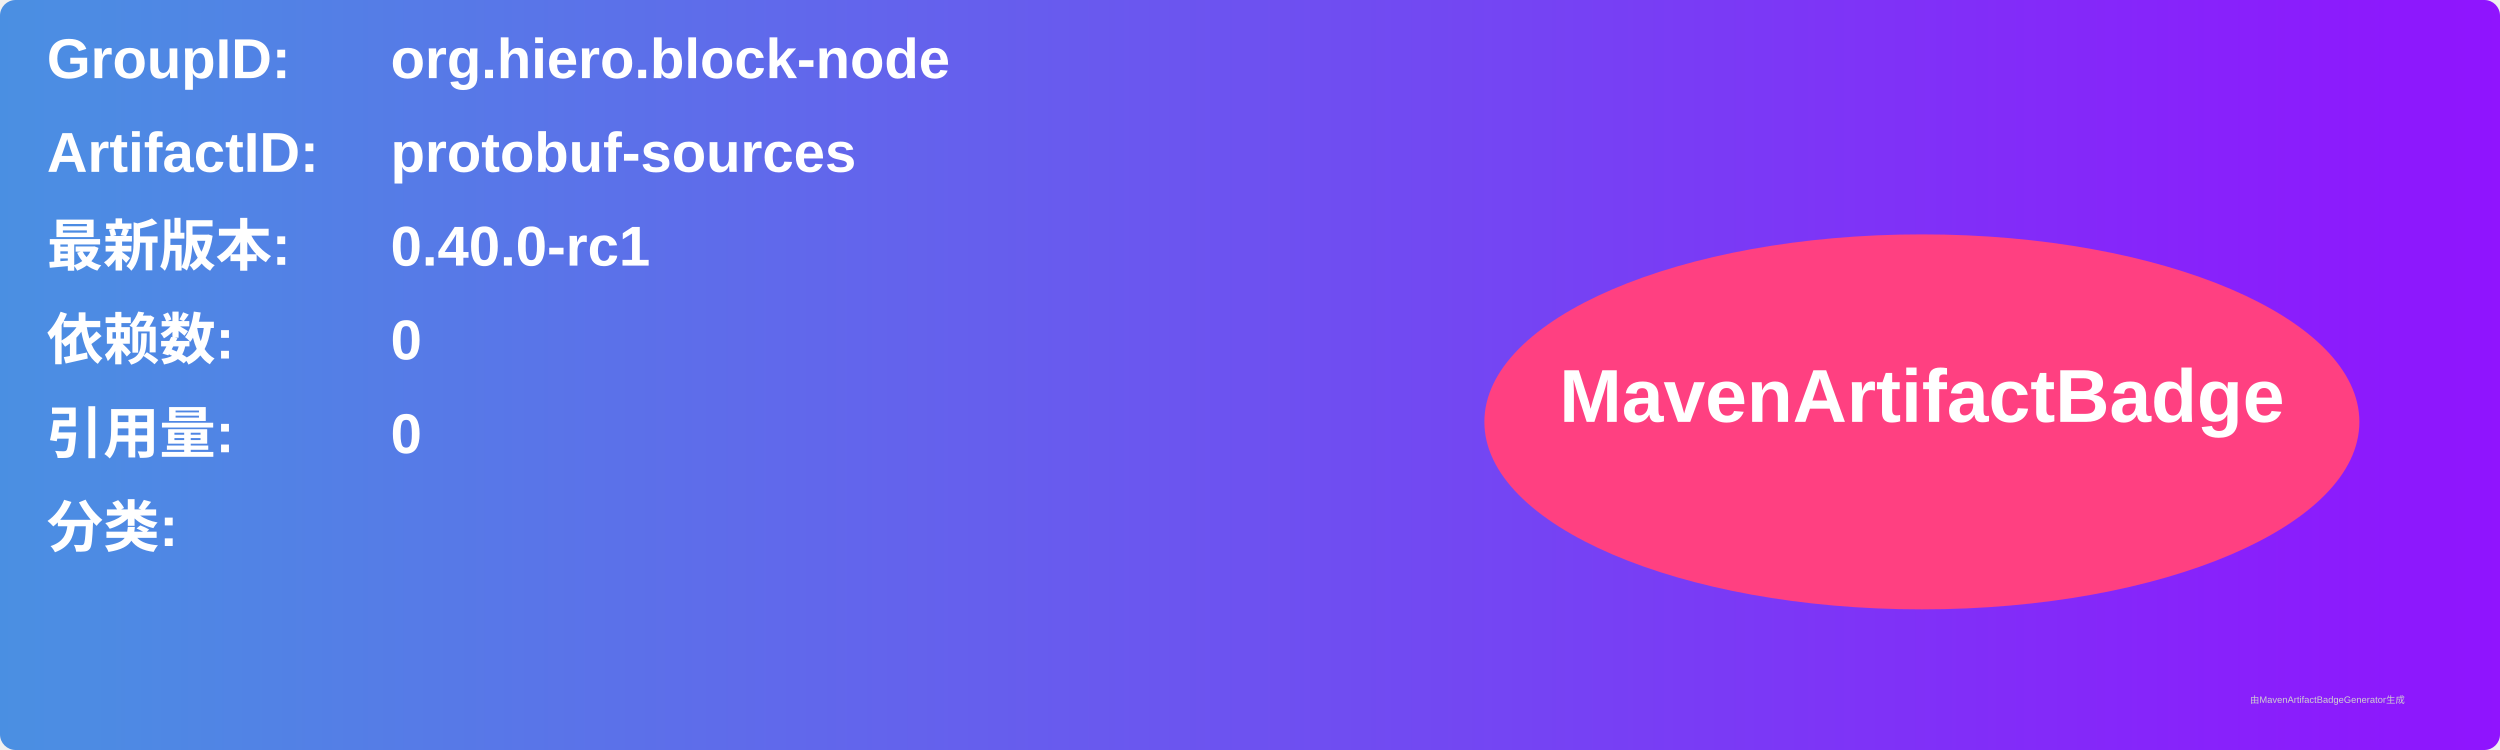
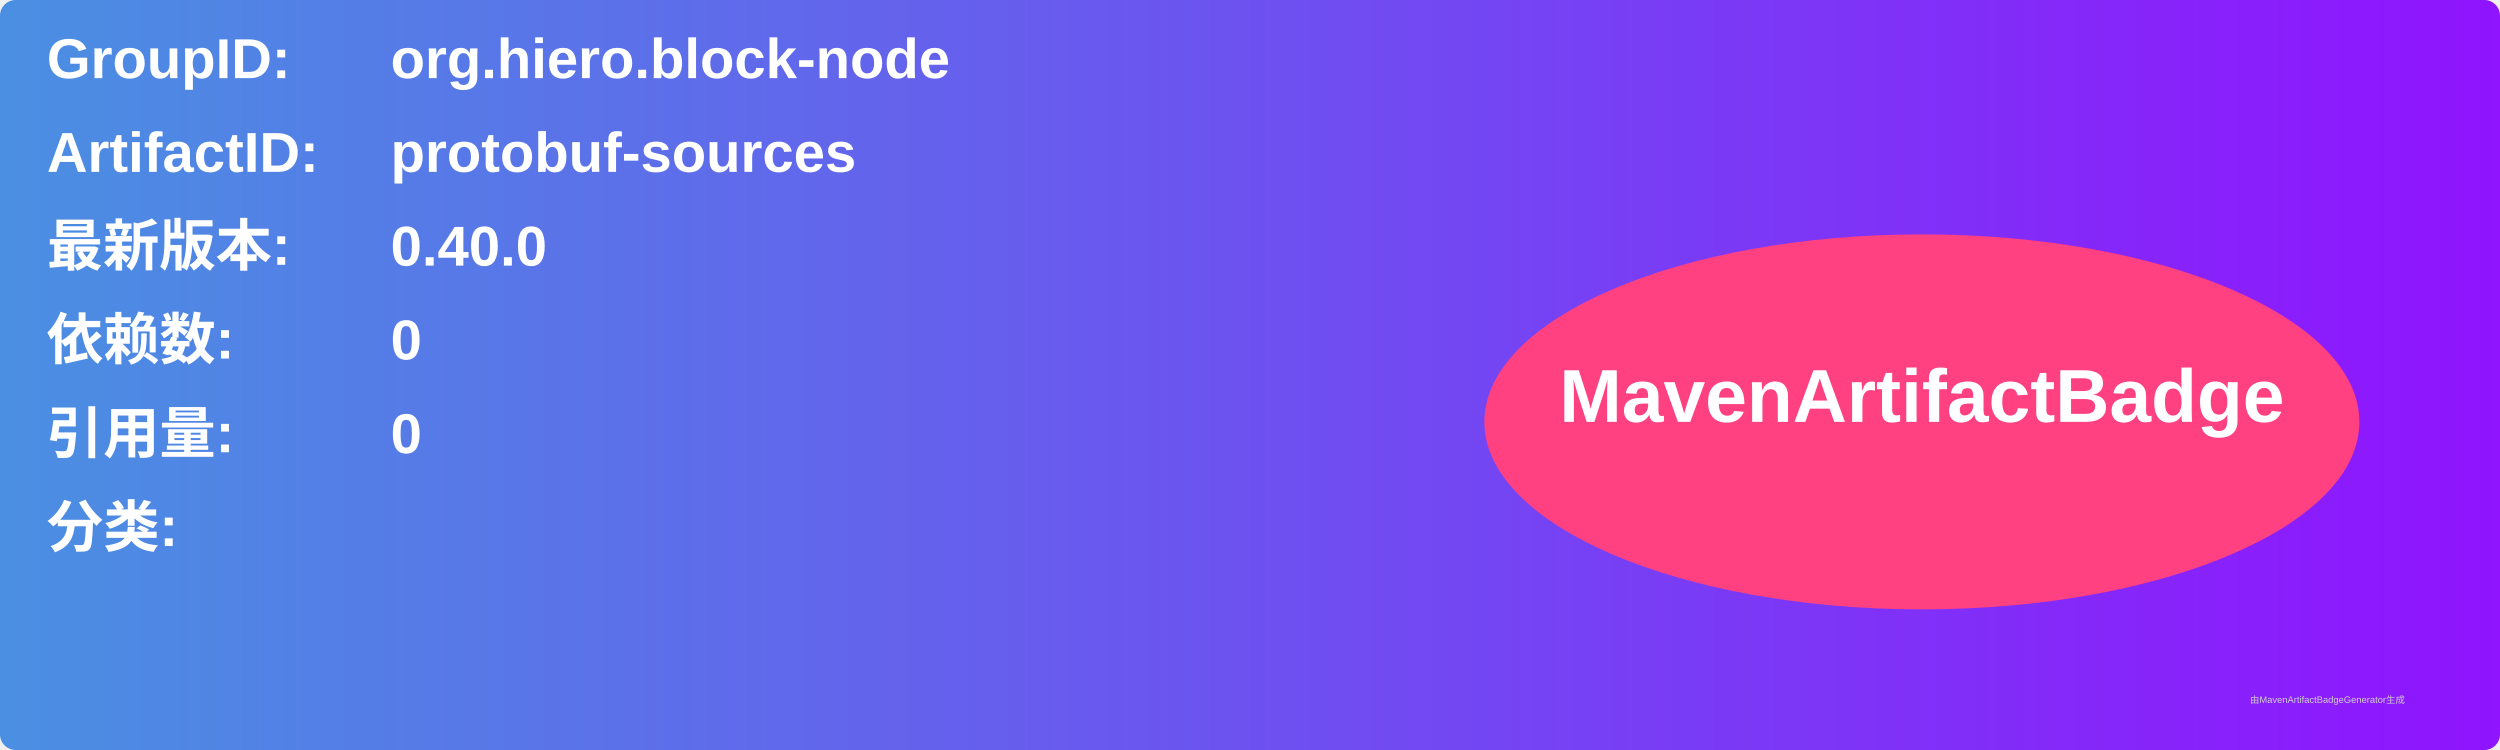
<svg xmlns="http://www.w3.org/2000/svg" width="800" height="240" viewBox="0 0 800 240">
  <linearGradient id="grad" x1="0%" y1="0%" x2="100%" y2="0%">
    <stop offset="0%" stop-color="#4a90e2" />
    <stop offset="100%" stop-color="#9013fe" />
  </linearGradient>
  <rect width="100%" height="100%" rx="5" ry="5" fill="url(#grad)" />
  <g transform="translate(15, 15)">
    <text x="0" y="10" font-family="Arial" font-size="18" fill="white" font-weight="bold" width="260">GroupID:</text>
    <text x="110" y="10" font-family="Arial" font-size="18" fill="white" font-weight="bold" width="460">org.hiero.block-node</text>
    <text x="0" y="40" font-family="Arial" font-size="18" fill="white" font-weight="bold" width="260">ArtifactID:</text>
    <text x="110" y="40" font-family="Arial" font-size="18" fill="white" font-weight="bold" width="460">protobuf-sources</text>
    <text x="0" y="70" font-family="Arial" font-size="18" fill="white" font-weight="bold">最新版本:</text>
    <text x="110" y="70" font-family="Arial" font-size="18" fill="white" font-weight="bold">
-       <tspan font-weight="bold">0.40.0-rc1</tspan>
+       <tspan font-weight="bold">0.40.0</tspan>
    </text>
    <text x="0" y="100" font-family="Arial" font-size="18" fill="white" font-weight="bold">依赖数: </text>
    <text x="110" y="100" font-family="Arial" font-size="18" fill="white">
      <tspan font-weight="bold">0</tspan>
    </text>
    <text x="0" y="130" font-family="Arial" font-size="18" fill="white" font-weight="bold">引用量: </text>
    <text x="110" y="130" font-family="Arial" font-size="18" fill="white">
      <tspan font-weight="bold">0</tspan>
    </text>
    <text x="0" y="160" font-family="Arial" font-size="18" fill="white" font-weight="bold">分类:</text>
    <text x="10" y="190" font-family="Arial" font-size="10" fill="white">
      <tspan font-weight="bold" />
    </text>
    <ellipse cx="600" cy="120" rx="140" ry="60" fill="#ff4081" />
    <text x="600" y="120" text-anchor="middle" font-family="Arial" font-size="24" fill="white" font-weight="bold">MavenArtifactBadge</text>
  </g>
  <text x="720" y="225" font-family="Arial" font-size="3" fill="#d0d0d0">由MavenArtifactBadgeGenerator生成</text>
</svg>
